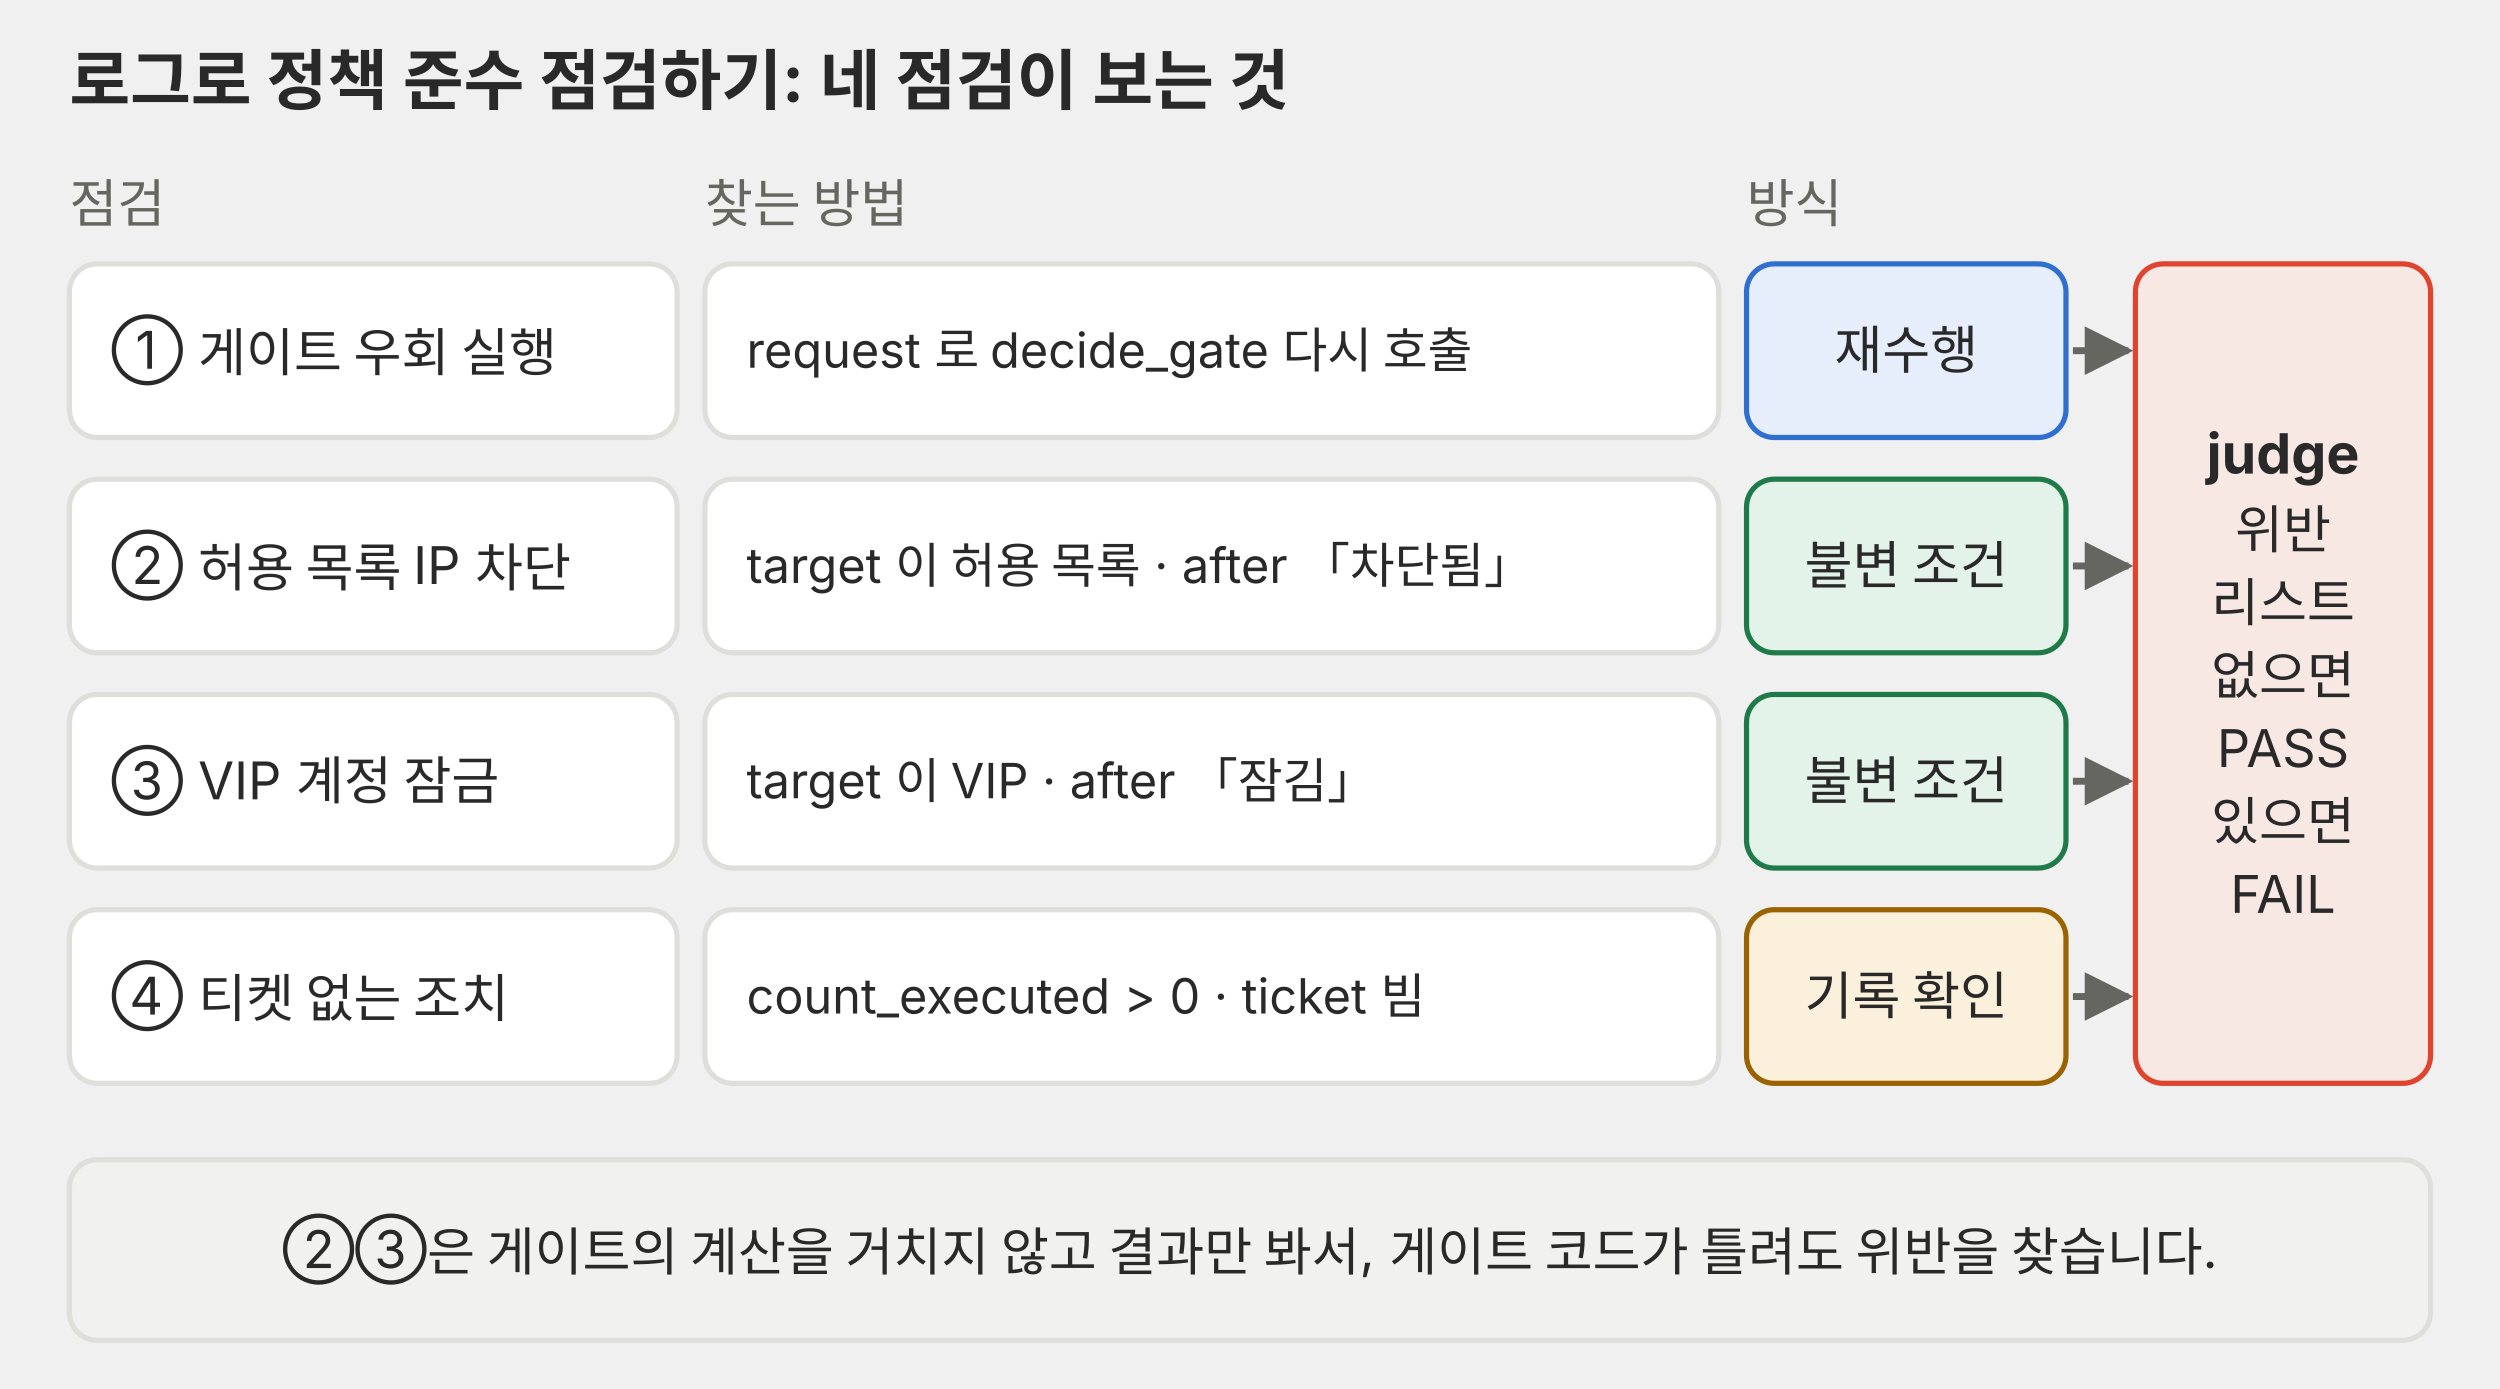
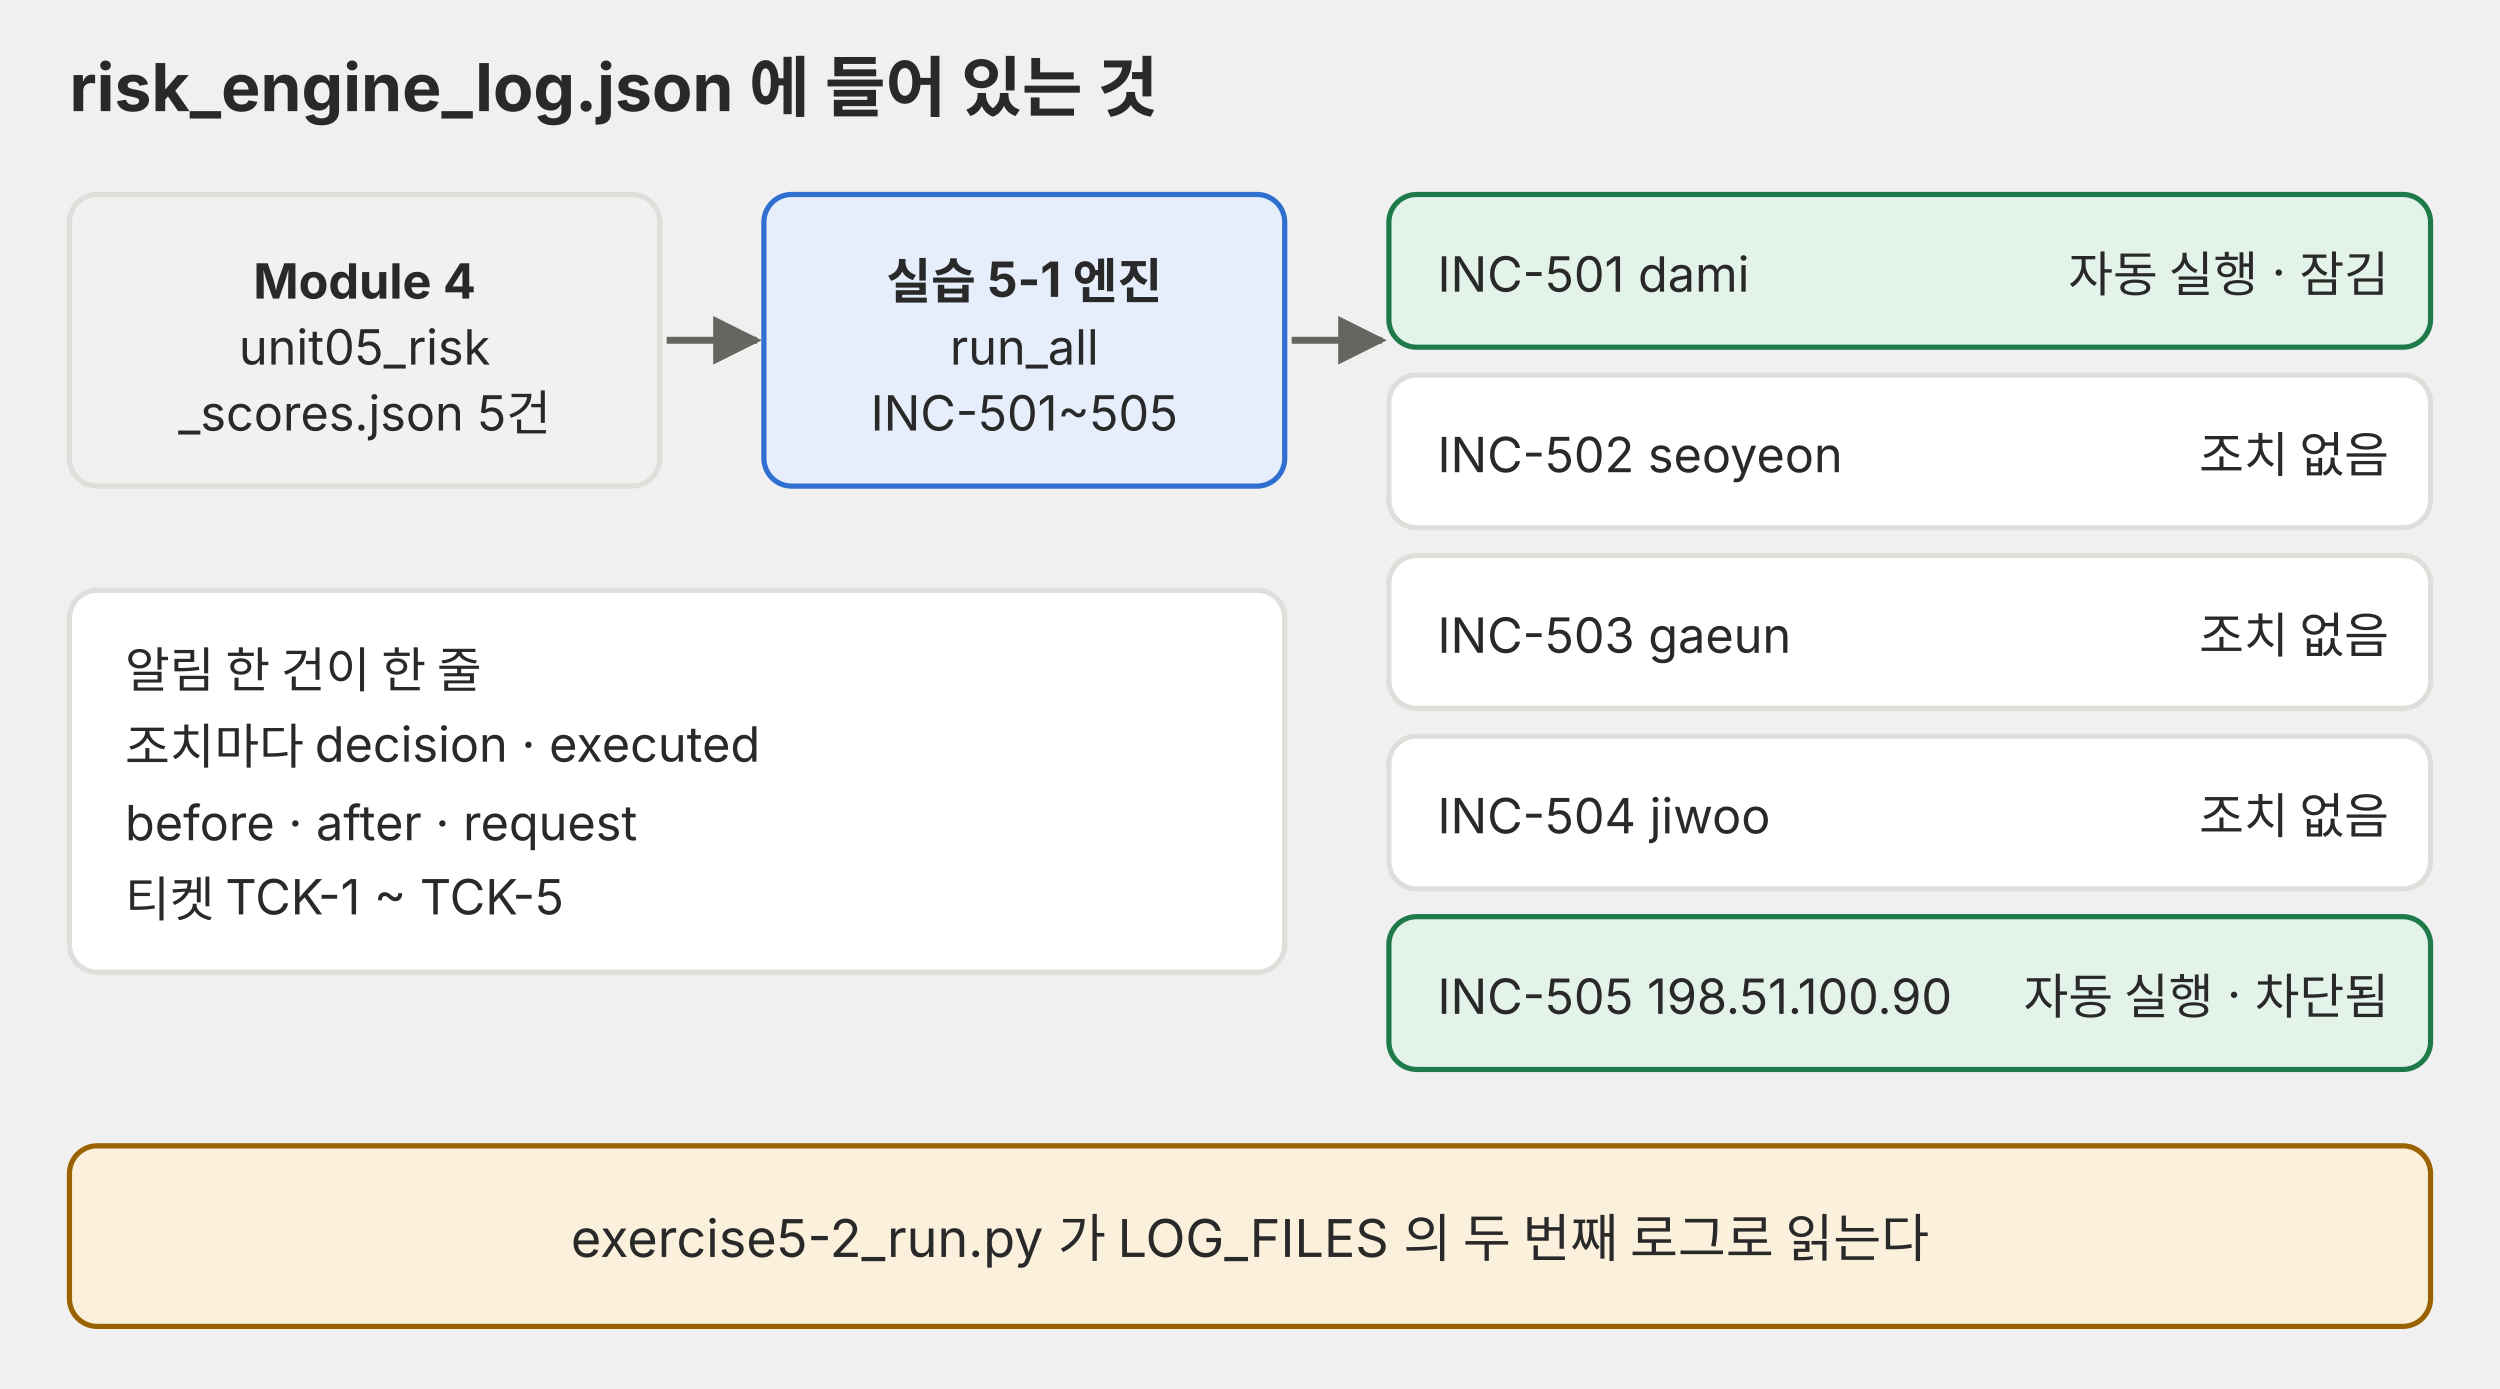
<svg xmlns="http://www.w3.org/2000/svg" viewBox="0 0 720 400" role="img">
  <defs>
    <marker id="a-p02" viewBox="0 0 10 10" refX="9" refY="5" markerWidth="7" markerHeight="7" orient="auto-start-reverse">
-       <path d="M0,0 L10,5 L0,10 z" fill="#666660" />
+       <path d="M0 0L10 5L0 10z" fill="#666660" />
    </marker>
  </defs>
  <g font-family="Pretendard, 'Noto Sans KR', -apple-system, 'Segoe UI', sans-serif">
-     <text x="20" y="30" font-size="19" fill="#292929" text-anchor="start" font-weight="bold">로그로 정책 준수 점검하기: 네 점검이 보는 것</text>
-     <text x="20" y="64" font-size="15" fill="#666660" text-anchor="start">점검</text>
-     <text x="203" y="64" font-size="15" fill="#666660" text-anchor="start">찾는 방법</text>
-     <text x="503" y="64" font-size="15" fill="#666660" text-anchor="start">방식</text>
-     <rect x="20" y="76" width="175" height="50" rx="8" fill="#ffffff" stroke="#dededb" stroke-width="1.5" />
-     <text x="32" y="106.2" font-size="15" fill="#292929" text-anchor="start">① 게이트 우회 실행</text>
-     <rect x="203" y="76" width="292" height="50" rx="8" fill="#ffffff" stroke="#dededb" stroke-width="1.5" />
-     <text x="215" y="105.9" font-size="14" fill="#292929" text-anchor="start">request 로 decide_gate 다시 호출</text>
-     <rect x="503" y="76" width="92" height="50" rx="8" fill="#e6eefb" stroke="#2f6fd0" stroke-width="1.5" />
-     <text x="549.0" y="106.2" font-size="15" fill="#292929" text-anchor="middle">재수행</text>
-     <line x1="597" y1="101" x2="613" y2="101" stroke="#666660" stroke-width="2" marker-end="url(#a-p02)" />
-     <rect x="20" y="138" width="175" height="50" rx="8" fill="#ffffff" stroke="#dededb" stroke-width="1.5" />
-     <text x="32" y="168.2" font-size="15" fill="#292929" text-anchor="start">② 허용 목록 IP 차단</text>
-     <rect x="203" y="138" width="292" height="50" rx="8" fill="#ffffff" stroke="#dededb" stroke-width="1.5" />
-     <text x="215" y="167.9" font-size="14" fill="#292929" text-anchor="start">target 이 허용 목록 · after 「차단됨」</text>
-     <rect x="503" y="138" width="92" height="50" rx="8" fill="#e4f3ea" stroke="#1f7a4a" stroke-width="1.5" />
-     <text x="549.0" y="168.2" font-size="15" fill="#292929" text-anchor="middle">불변 조건</text>
-     <line x1="597" y1="163" x2="613" y2="163" stroke="#666660" stroke-width="2" marker-end="url(#a-p02)" />
-     <rect x="20" y="200" width="175" height="50" rx="8" fill="#ffffff" stroke="#dededb" stroke-width="1.5" />
-     <text x="32" y="230.2" font-size="15" fill="#292929" text-anchor="start">③ VIP 계정 잠금</text>
-     <rect x="203" y="200" width="292" height="50" rx="8" fill="#ffffff" stroke="#dededb" stroke-width="1.5" />
-     <text x="215" y="229.9" font-size="14" fill="#292929" text-anchor="start">target 이 VIP · after 「잠김」</text>
-     <rect x="503" y="200" width="92" height="50" rx="8" fill="#e4f3ea" stroke="#1f7a4a" stroke-width="1.5" />
-     <text x="549.0" y="230.2" font-size="15" fill="#292929" text-anchor="middle">불변 조건</text>
-     <line x1="597" y1="225" x2="613" y2="225" stroke="#666660" stroke-width="2" marker-end="url(#a-p02)" />
-     <rect x="20" y="262" width="175" height="50" rx="8" fill="#ffffff" stroke="#dededb" stroke-width="1.5" />
-     <text x="32" y="292.2" font-size="15" fill="#292929" text-anchor="start">④ 티켓 없는 조치</text>
-     <rect x="203" y="262" width="292" height="50" rx="8" fill="#ffffff" stroke="#dededb" stroke-width="1.5" />
-     <text x="215" y="291.9" font-size="14" fill="#292929" text-anchor="start">count_executed &gt; 0 · ticket 빔</text>
-     <rect x="503" y="262" width="92" height="50" rx="8" fill="#fbf0dc" stroke="#9a6200" stroke-width="1.5" />
-     <text x="549.0" y="292.2" font-size="15" fill="#292929" text-anchor="middle">기록 확인</text>
-     <line x1="597" y1="287" x2="613" y2="287" stroke="#666660" stroke-width="2" marker-end="url(#a-p02)" />
-     <rect x="615" y="76" width="85" height="236" rx="8" fill="#f8e8e3" stroke="#e0442e" stroke-width="1.5" />
-     <text x="657.5" y="136.4" font-size="16" fill="#292929" text-anchor="middle" font-weight="bold">judge</text>
-     <text x="657.5" y="157.9" font-size="15" fill="#292929" text-anchor="middle">위반</text>
-     <text x="657.5" y="178.9" font-size="15" fill="#292929" text-anchor="middle">리스트</text>
-     <text x="657.5" y="199.9" font-size="15" fill="#292929" text-anchor="middle">없으면</text>
-     <text x="657.5" y="220.9" font-size="15" fill="#292929" text-anchor="middle">PASS</text>
-     <text x="657.5" y="241.9" font-size="15" fill="#292929" text-anchor="middle">있으면</text>
-     <text x="657.5" y="262.9" font-size="15" fill="#292929" text-anchor="middle">FAIL</text>
-     <rect x="20" y="334" width="680" height="52" rx="8" fill="#f1f1ef" stroke="#dededb" stroke-width="1.5" />
-     <text x="360.0" y="365.2" font-size="15" fill="#292929" text-anchor="middle">②③은 게이트의 계산을 거치지 않고 결과만 봐서, 게이트 코드가 틀려도 위반을 찾습니다.</text>
+     <text x="20" y="32" font-size="19" fill="#292929" text-anchor="start" font-weight="700">risk_engine_log.json 에 들어 있는 것</text>
+     <rect x="20" y="56" width="170" height="84" rx="8" fill="#f1f1ef" stroke="#dededb" stroke-width="1.5" />
+     <text x="105" y="86" font-size="14" fill="#292929" text-anchor="middle" font-weight="700">Module 4</text>
+     <text x="105" y="105" font-size="14" fill="#292929" text-anchor="middle">unit05_risk</text>
+     <text x="105" y="124" font-size="14" fill="#292929" text-anchor="middle">_scores.json 5건</text>
+     <line x1="192" y1="98" x2="218" y2="98" stroke="#666660" stroke-width="2" marker-end="url(#a-p02)" />
+     <rect x="220" y="56" width="150" height="84" rx="8" fill="#e6eefb" stroke="#2f6fd0" stroke-width="1.5" />
+     <text x="295" y="86" font-size="14" fill="#292929" text-anchor="middle" font-weight="700">실습 5-1 엔진</text>
+     <text x="295" y="105" font-size="14" fill="#292929" text-anchor="middle">run_all</text>
+     <text x="295" y="124" font-size="14" fill="#292929" text-anchor="middle">INC-501~505</text>
+     <line x1="372" y1="98" x2="398" y2="98" stroke="#666660" stroke-width="2" marker-end="url(#a-p02)" />
+     <rect x="400" y="56" width="300" height="44" rx="8" fill="#e4f3ea" stroke="#1f7a4a" stroke-width="1.5" />
+     <text x="414" y="84" font-size="14" fill="#292929" text-anchor="start">INC-501 dami</text>
+     <text x="688" y="84" font-size="14" fill="#292929" text-anchor="end">자동 실행 · 잠김</text>
+     <rect x="400" y="108" width="300" height="44" rx="8" fill="#ffffff" stroke="#dededb" stroke-width="1.5" />
+     <text x="414" y="136" font-size="14" fill="#292929" text-anchor="start">INC-502 seoyeon</text>
+     <text x="688" y="136" font-size="14" fill="#292929" text-anchor="end">조치 없음</text>
+     <rect x="400" y="160" width="300" height="44" rx="8" fill="#ffffff" stroke="#dededb" stroke-width="1.5" />
+     <text x="414" y="188" font-size="14" fill="#292929" text-anchor="start">INC-503 gaeun</text>
+     <text x="688" y="188" font-size="14" fill="#292929" text-anchor="end">조치 없음</text>
+     <rect x="400" y="212" width="300" height="44" rx="8" fill="#ffffff" stroke="#dededb" stroke-width="1.5" />
+     <text x="414" y="240" font-size="14" fill="#292929" text-anchor="start">INC-504 jiwoo</text>
+     <text x="688" y="240" font-size="14" fill="#292929" text-anchor="end">조치 없음</text>
+     <rect x="400" y="264" width="300" height="44" rx="8" fill="#e4f3ea" stroke="#1f7a4a" stroke-width="1.5" />
+     <text x="414" y="292" font-size="14" fill="#292929" text-anchor="start">INC-505 198.51.100.90</text>
+     <text x="688" y="292" font-size="14" fill="#292929" text-anchor="end">자동 실행 · 차단됨</text>
+     <rect x="20" y="170" width="350" height="110" rx="8" fill="#ffffff" stroke="#dededb" stroke-width="1.5" />
+     <text x="36" y="198" font-size="14" fill="#292929" text-anchor="start">알림 한 건이 한 줄</text>
+     <text x="36" y="220" font-size="14" fill="#292929" text-anchor="start">조치마다 decision · executed</text>
+     <text x="36" y="242" font-size="14" fill="#292929" text-anchor="start">before · after · request</text>
+     <text x="36" y="264" font-size="14" fill="#292929" text-anchor="start">티켓 TCK-1 ~ TCK-5</text>
+     <rect x="20" y="330" width="680" height="52" rx="8" fill="#fbf0dc" stroke="#9a6200" stroke-width="1.5" />
+     <text x="360" y="362" font-size="15" fill="#292929" text-anchor="middle">exercise5-2_run.py 가 LOG_FILES 의 두 번째 로그로 읽는다</text>
  </g>
</svg>
